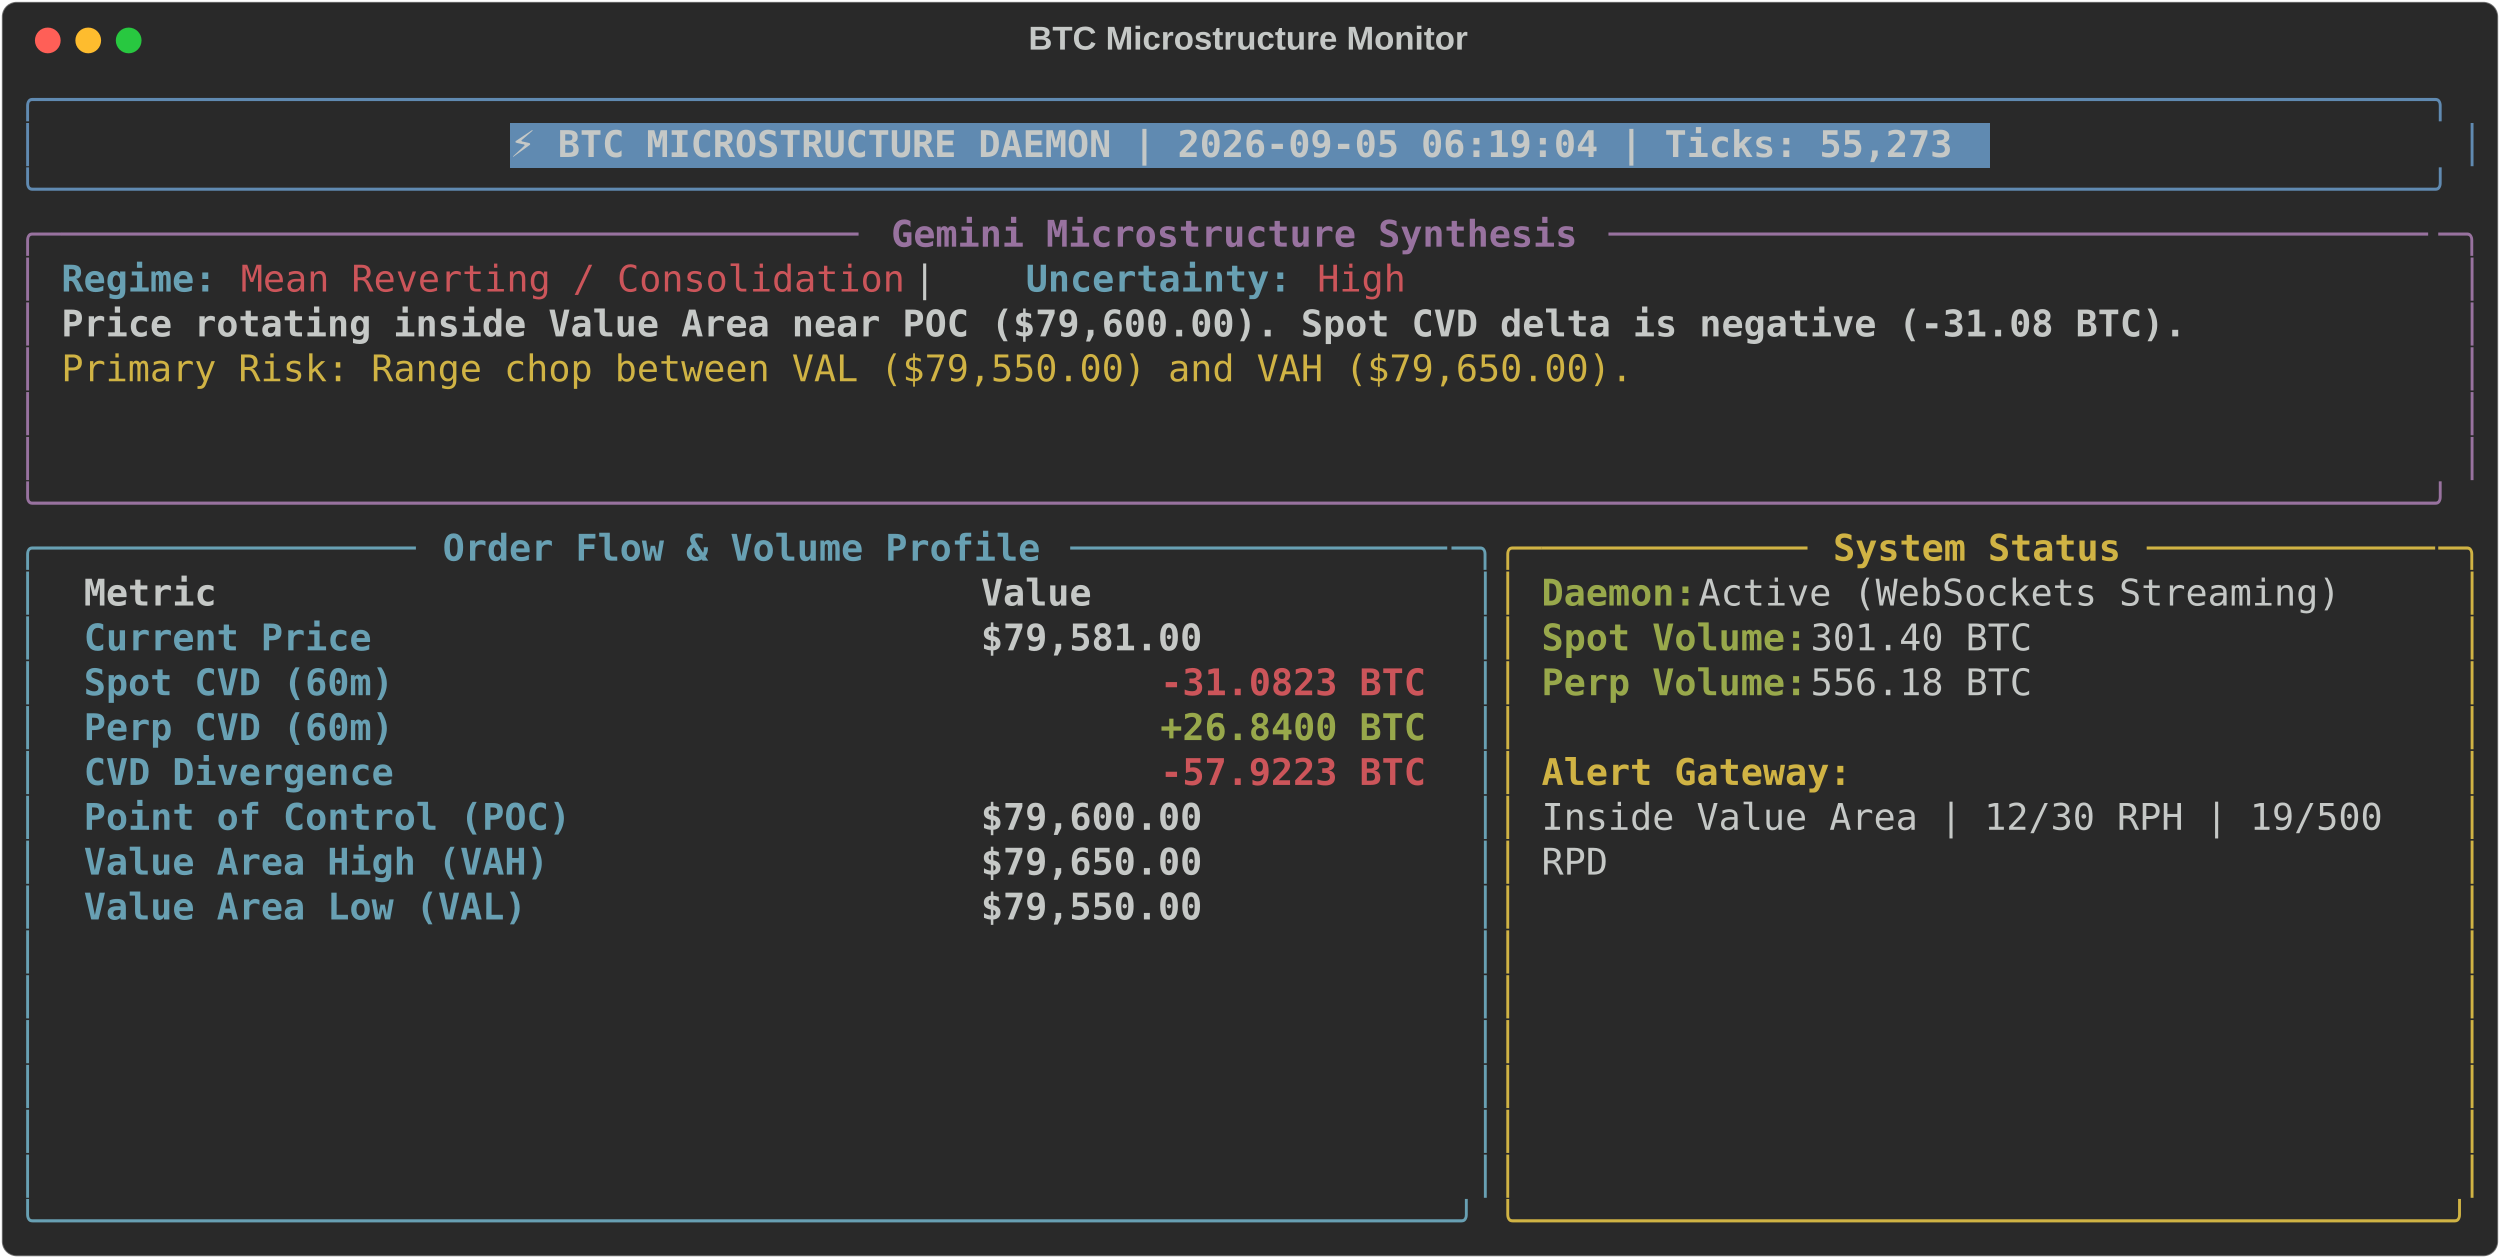
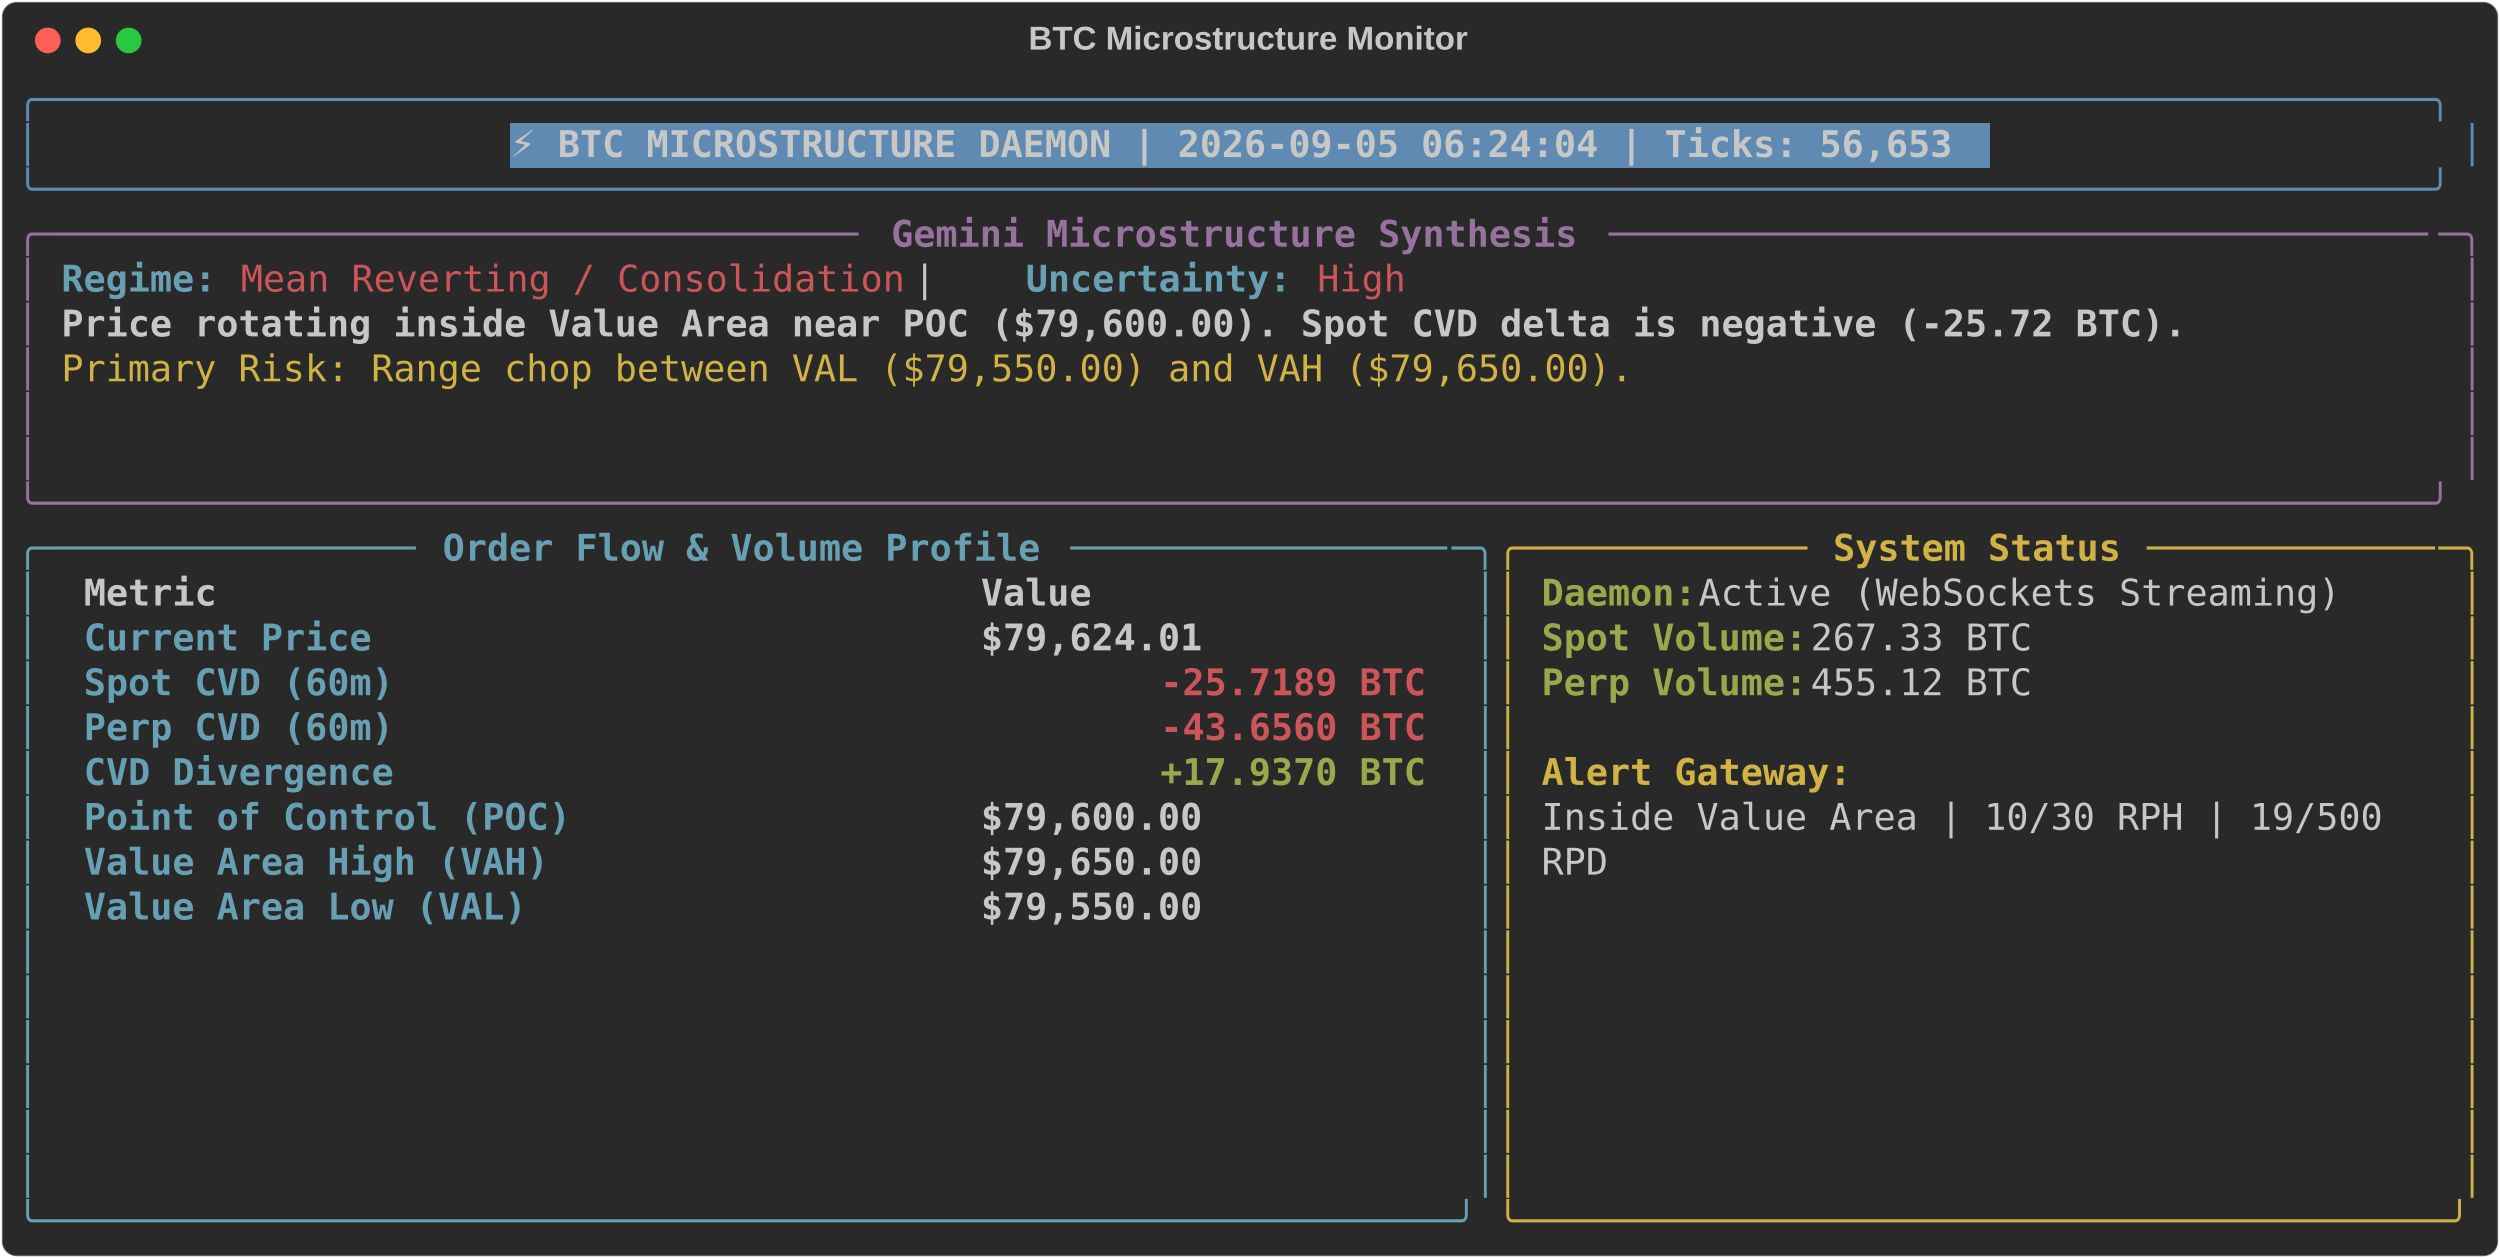
<svg xmlns="http://www.w3.org/2000/svg" class="rich-terminal" viewBox="0 0 1360 684.4">
  <style>

    @font-face {
        font-family: "Fira Code";
        src: local("FiraCode-Regular"),
                url("https://cdnjs.cloudflare.com/ajax/libs/firacode/6.2.0/woff2/FiraCode-Regular.woff2") format("woff2"),
                url("https://cdnjs.cloudflare.com/ajax/libs/firacode/6.2.0/woff/FiraCode-Regular.woff") format("woff");
        font-style: normal;
        font-weight: 400;
    }
    @font-face {
        font-family: "Fira Code";
        src: local("FiraCode-Bold"),
                url("https://cdnjs.cloudflare.com/ajax/libs/firacode/6.2.0/woff2/FiraCode-Bold.woff2") format("woff2"),
                url("https://cdnjs.cloudflare.com/ajax/libs/firacode/6.2.0/woff/FiraCode-Bold.woff") format("woff");
        font-style: bold;
        font-weight: 700;
    }

-     .terminal-1719620336-matrix {
+     .terminal-1569542919-matrix {
        font-family: Fira Code, monospace;
        font-size: 20px;
        line-height: 24.4px;
        font-variant-east-asian: full-width;
    }

-     .terminal-1719620336-title {
+     .terminal-1569542919-title {
        font-size: 18px;
        font-weight: bold;
        font-family: arial;
    }

-     .terminal-1719620336-r1 { fill: #608ab1 }
- .terminal-1719620336-r2 { fill: #c5c8c6 }
- .terminal-1719620336-r3 { fill: #c5c8c6;font-weight: bold }
- .terminal-1719620336-r4 { fill: #98729f }
- .terminal-1719620336-r5 { fill: #98729f;font-weight: bold }
- .terminal-1719620336-r6 { fill: #68a0b3;font-weight: bold }
- .terminal-1719620336-r7 { fill: #cc555a }
- .terminal-1719620336-r8 { fill: #d0b344 }
- .terminal-1719620336-r9 { fill: #68a0b3 }
- .terminal-1719620336-r10 { fill: #d0b344;font-weight: bold }
- .terminal-1719620336-r11 { fill: #98a84b;font-weight: bold }
- .terminal-1719620336-r12 { fill: #cc555a;font-weight: bold }
+     .terminal-1569542919-r1 { fill: #608ab1 }
+ .terminal-1569542919-r2 { fill: #c5c8c6 }
+ .terminal-1569542919-r3 { fill: #c5c8c6;font-weight: bold }
+ .terminal-1569542919-r4 { fill: #98729f }
+ .terminal-1569542919-r5 { fill: #98729f;font-weight: bold }
+ .terminal-1569542919-r6 { fill: #68a0b3;font-weight: bold }
+ .terminal-1569542919-r7 { fill: #cc555a }
+ .terminal-1569542919-r8 { fill: #d0b344 }
+ .terminal-1569542919-r9 { fill: #68a0b3 }
+ .terminal-1569542919-r10 { fill: #d0b344;font-weight: bold }
+ .terminal-1569542919-r11 { fill: #98a84b;font-weight: bold }
+ .terminal-1569542919-r12 { fill: #cc555a;font-weight: bold }
    </style>
  <defs>
-     <clipPath id="terminal-1719620336-clip-terminal">
+     <clipPath id="terminal-1569542919-clip-terminal">
      <rect x="0" y="0" width="1341.0" height="633.4" />
    </clipPath>
-     <clipPath id="terminal-1719620336-line-0">
+     <clipPath id="terminal-1569542919-line-0">
      <rect x="0" y="1.5" width="1342" height="24.65" />
    </clipPath>
-     <clipPath id="terminal-1719620336-line-1">
+     <clipPath id="terminal-1569542919-line-1">
      <rect x="0" y="25.9" width="1342" height="24.65" />
    </clipPath>
-     <clipPath id="terminal-1719620336-line-2">
+     <clipPath id="terminal-1569542919-line-2">
      <rect x="0" y="50.3" width="1342" height="24.65" />
    </clipPath>
-     <clipPath id="terminal-1719620336-line-3">
+     <clipPath id="terminal-1569542919-line-3">
      <rect x="0" y="74.7" width="1342" height="24.65" />
    </clipPath>
-     <clipPath id="terminal-1719620336-line-4">
+     <clipPath id="terminal-1569542919-line-4">
      <rect x="0" y="99.1" width="1342" height="24.65" />
    </clipPath>
-     <clipPath id="terminal-1719620336-line-5">
+     <clipPath id="terminal-1569542919-line-5">
      <rect x="0" y="123.5" width="1342" height="24.65" />
    </clipPath>
-     <clipPath id="terminal-1719620336-line-6">
+     <clipPath id="terminal-1569542919-line-6">
      <rect x="0" y="147.9" width="1342" height="24.65" />
    </clipPath>
-     <clipPath id="terminal-1719620336-line-7">
+     <clipPath id="terminal-1569542919-line-7">
      <rect x="0" y="172.3" width="1342" height="24.65" />
    </clipPath>
-     <clipPath id="terminal-1719620336-line-8">
+     <clipPath id="terminal-1569542919-line-8">
      <rect x="0" y="196.7" width="1342" height="24.65" />
    </clipPath>
-     <clipPath id="terminal-1719620336-line-9">
+     <clipPath id="terminal-1569542919-line-9">
      <rect x="0" y="221.1" width="1342" height="24.65" />
    </clipPath>
-     <clipPath id="terminal-1719620336-line-10">
+     <clipPath id="terminal-1569542919-line-10">
      <rect x="0" y="245.5" width="1342" height="24.65" />
    </clipPath>
-     <clipPath id="terminal-1719620336-line-11">
+     <clipPath id="terminal-1569542919-line-11">
      <rect x="0" y="269.9" width="1342" height="24.65" />
    </clipPath>
-     <clipPath id="terminal-1719620336-line-12">
+     <clipPath id="terminal-1569542919-line-12">
      <rect x="0" y="294.3" width="1342" height="24.65" />
    </clipPath>
-     <clipPath id="terminal-1719620336-line-13">
+     <clipPath id="terminal-1569542919-line-13">
      <rect x="0" y="318.7" width="1342" height="24.65" />
    </clipPath>
-     <clipPath id="terminal-1719620336-line-14">
+     <clipPath id="terminal-1569542919-line-14">
      <rect x="0" y="343.1" width="1342" height="24.65" />
    </clipPath>
-     <clipPath id="terminal-1719620336-line-15">
+     <clipPath id="terminal-1569542919-line-15">
      <rect x="0" y="367.5" width="1342" height="24.65" />
    </clipPath>
-     <clipPath id="terminal-1719620336-line-16">
+     <clipPath id="terminal-1569542919-line-16">
      <rect x="0" y="391.9" width="1342" height="24.65" />
    </clipPath>
-     <clipPath id="terminal-1719620336-line-17">
+     <clipPath id="terminal-1569542919-line-17">
      <rect x="0" y="416.3" width="1342" height="24.65" />
    </clipPath>
-     <clipPath id="terminal-1719620336-line-18">
+     <clipPath id="terminal-1569542919-line-18">
      <rect x="0" y="440.7" width="1342" height="24.65" />
    </clipPath>
-     <clipPath id="terminal-1719620336-line-19">
+     <clipPath id="terminal-1569542919-line-19">
      <rect x="0" y="465.1" width="1342" height="24.65" />
    </clipPath>
-     <clipPath id="terminal-1719620336-line-20">
+     <clipPath id="terminal-1569542919-line-20">
      <rect x="0" y="489.5" width="1342" height="24.65" />
    </clipPath>
-     <clipPath id="terminal-1719620336-line-21">
+     <clipPath id="terminal-1569542919-line-21">
      <rect x="0" y="513.9" width="1342" height="24.65" />
    </clipPath>
-     <clipPath id="terminal-1719620336-line-22">
+     <clipPath id="terminal-1569542919-line-22">
      <rect x="0" y="538.3" width="1342" height="24.65" />
    </clipPath>
-     <clipPath id="terminal-1719620336-line-23">
+     <clipPath id="terminal-1569542919-line-23">
      <rect x="0" y="562.7" width="1342" height="24.65" />
    </clipPath>
-     <clipPath id="terminal-1719620336-line-24">
+     <clipPath id="terminal-1569542919-line-24">
      <rect x="0" y="587.1" width="1342" height="24.65" />
    </clipPath>
  </defs>
  <rect fill="#292929" stroke="rgba(255,255,255,0.35)" stroke-width="1" x="1" y="1" width="1358" height="682.4" rx="8" />
-   <text class="terminal-1719620336-title" fill="#c5c8c6" text-anchor="middle" x="679" y="27">BTC Microstructure Monitor</text>
+   <text class="terminal-1569542919-title" fill="#c5c8c6" text-anchor="middle" x="679" y="27">BTC Microstructure Monitor</text>
  <g transform="translate(26,22)">
    <circle cx="0" cy="0" r="7" fill="#ff5f57" />
    <circle cx="22" cy="0" r="7" fill="#febc2e" />
    <circle cx="44" cy="0" r="7" fill="#28c840" />
  </g>
-   <g transform="translate(9, 41)" clip-path="url(#terminal-1719620336-clip-terminal)">
+   <g transform="translate(9, 41)" clip-path="url(#terminal-1569542919-clip-terminal)">
    <rect fill="#608ab1" x="268.4" y="25.9" width="805.2" height="24.65" shape-rendering="crispEdges" />
-     <g class="terminal-1719620336-matrix">
-       <text class="terminal-1719620336-r1" x="0" y="20" textLength="1342" clip-path="url(#terminal-1719620336-line-0)">╭────────────────────────────────────────────────────────────────────────────────────────────────────────────╮</text>
-       <text class="terminal-1719620336-r2" x="1342" y="20" textLength="12.2" clip-path="url(#terminal-1719620336-line-0)">
- </text>
-       <text class="terminal-1719620336-r1" x="0" y="44.4" textLength="12.2" clip-path="url(#terminal-1719620336-line-1)">│</text>
-       <text class="terminal-1719620336-r3" x="268.4" y="44.4" textLength="793" clip-path="url(#terminal-1719620336-line-1)">⚡ BTC MICROSTRUCTURE DAEMON | 2026-09-05 06:19:04 | Ticks: 55,273</text>
-       <text class="terminal-1719620336-r1" x="1329.8" y="44.4" textLength="12.2" clip-path="url(#terminal-1719620336-line-1)">│</text>
-       <text class="terminal-1719620336-r2" x="1342" y="44.4" textLength="12.2" clip-path="url(#terminal-1719620336-line-1)">
- </text>
-       <text class="terminal-1719620336-r1" x="0" y="68.8" textLength="1342" clip-path="url(#terminal-1719620336-line-2)">╰────────────────────────────────────────────────────────────────────────────────────────────────────────────╯</text>
-       <text class="terminal-1719620336-r2" x="1342" y="68.8" textLength="12.2" clip-path="url(#terminal-1719620336-line-2)">
- </text>
-       <text class="terminal-1719620336-r4" x="0" y="93.2" textLength="24.4" clip-path="url(#terminal-1719620336-line-3)">╭─</text>
-       <text class="terminal-1719620336-r4" x="24.4" y="93.2" textLength="439.2" clip-path="url(#terminal-1719620336-line-3)">────────────────────────────────────</text>
-       <text class="terminal-1719620336-r5" x="475.8" y="93.2" textLength="378.2" clip-path="url(#terminal-1719620336-line-3)">Gemini Microstructure Synthesis</text>
-       <text class="terminal-1719620336-r4" x="866.2" y="93.2" textLength="451.4" clip-path="url(#terminal-1719620336-line-3)">─────────────────────────────────────</text>
-       <text class="terminal-1719620336-r4" x="1317.6" y="93.2" textLength="24.4" clip-path="url(#terminal-1719620336-line-3)">─╮</text>
-       <text class="terminal-1719620336-r2" x="1342" y="93.2" textLength="12.2" clip-path="url(#terminal-1719620336-line-3)">
- </text>
-       <text class="terminal-1719620336-r4" x="0" y="117.6" textLength="12.2" clip-path="url(#terminal-1719620336-line-4)">│</text>
-       <text class="terminal-1719620336-r6" x="24.4" y="117.6" textLength="85.4" clip-path="url(#terminal-1719620336-line-4)">Regime:</text>
-       <text class="terminal-1719620336-r7" x="122" y="117.6" textLength="366" clip-path="url(#terminal-1719620336-line-4)">Mean Reverting / Consolidation</text>
-       <text class="terminal-1719620336-r2" x="488" y="117.6" textLength="61" clip-path="url(#terminal-1719620336-line-4)">  |  </text>
-       <text class="terminal-1719620336-r6" x="549" y="117.6" textLength="146.4" clip-path="url(#terminal-1719620336-line-4)">Uncertainty:</text>
-       <text class="terminal-1719620336-r7" x="707.6" y="117.6" textLength="48.8" clip-path="url(#terminal-1719620336-line-4)">High</text>
-       <text class="terminal-1719620336-r4" x="1329.8" y="117.6" textLength="12.2" clip-path="url(#terminal-1719620336-line-4)">│</text>
-       <text class="terminal-1719620336-r2" x="1342" y="117.6" textLength="12.2" clip-path="url(#terminal-1719620336-line-4)">
- </text>
-       <text class="terminal-1719620336-r4" x="0" y="142" textLength="12.2" clip-path="url(#terminal-1719620336-line-5)">│</text>
-       <text class="terminal-1719620336-r3" x="24.4" y="142" textLength="1171.2" clip-path="url(#terminal-1719620336-line-5)">Price rotating inside Value Area near POC ($79,600.00). Spot CVD delta is negative (-31.08 BTC).</text>
-       <text class="terminal-1719620336-r4" x="1329.8" y="142" textLength="12.2" clip-path="url(#terminal-1719620336-line-5)">│</text>
-       <text class="terminal-1719620336-r2" x="1342" y="142" textLength="12.2" clip-path="url(#terminal-1719620336-line-5)">
- </text>
-       <text class="terminal-1719620336-r4" x="0" y="166.4" textLength="12.2" clip-path="url(#terminal-1719620336-line-6)">│</text>
-       <text class="terminal-1719620336-r8" x="24.4" y="166.4" textLength="866.2" clip-path="url(#terminal-1719620336-line-6)">Primary Risk: Range chop between VAL ($79,550.00) and VAH ($79,650.00).</text>
-       <text class="terminal-1719620336-r4" x="1329.8" y="166.4" textLength="12.2" clip-path="url(#terminal-1719620336-line-6)">│</text>
-       <text class="terminal-1719620336-r2" x="1342" y="166.4" textLength="12.2" clip-path="url(#terminal-1719620336-line-6)">
- </text>
-       <text class="terminal-1719620336-r4" x="0" y="190.8" textLength="12.2" clip-path="url(#terminal-1719620336-line-7)">│</text>
-       <text class="terminal-1719620336-r4" x="1329.8" y="190.8" textLength="12.2" clip-path="url(#terminal-1719620336-line-7)">│</text>
-       <text class="terminal-1719620336-r2" x="1342" y="190.8" textLength="12.2" clip-path="url(#terminal-1719620336-line-7)">
- </text>
-       <text class="terminal-1719620336-r4" x="0" y="215.2" textLength="12.2" clip-path="url(#terminal-1719620336-line-8)">│</text>
-       <text class="terminal-1719620336-r4" x="1329.8" y="215.2" textLength="12.2" clip-path="url(#terminal-1719620336-line-8)">│</text>
-       <text class="terminal-1719620336-r2" x="1342" y="215.2" textLength="12.2" clip-path="url(#terminal-1719620336-line-8)">
- </text>
-       <text class="terminal-1719620336-r4" x="0" y="239.6" textLength="1342" clip-path="url(#terminal-1719620336-line-9)">╰────────────────────────────────────────────────────────────────────────────────────────────────────────────╯</text>
-       <text class="terminal-1719620336-r2" x="1342" y="239.6" textLength="12.2" clip-path="url(#terminal-1719620336-line-9)">
- </text>
-       <text class="terminal-1719620336-r9" x="0" y="264" textLength="24.4" clip-path="url(#terminal-1719620336-line-10)">╭─</text>
-       <text class="terminal-1719620336-r9" x="24.4" y="264" textLength="195.2" clip-path="url(#terminal-1719620336-line-10)">────────────────</text>
-       <text class="terminal-1719620336-r6" x="231.8" y="264" textLength="329.4" clip-path="url(#terminal-1719620336-line-10)">Order Flow &amp; Volume Profile</text>
-       <text class="terminal-1719620336-r9" x="573.4" y="264" textLength="207.4" clip-path="url(#terminal-1719620336-line-10)">─────────────────</text>
-       <text class="terminal-1719620336-r9" x="780.8" y="264" textLength="24.4" clip-path="url(#terminal-1719620336-line-10)">─╮</text>
-       <text class="terminal-1719620336-r8" x="805.2" y="264" textLength="24.4" clip-path="url(#terminal-1719620336-line-10)">╭─</text>
-       <text class="terminal-1719620336-r8" x="829.6" y="264" textLength="146.4" clip-path="url(#terminal-1719620336-line-10)">────────────</text>
-       <text class="terminal-1719620336-r10" x="988.2" y="264" textLength="158.6" clip-path="url(#terminal-1719620336-line-10)">System Status</text>
-       <text class="terminal-1719620336-r8" x="1159" y="264" textLength="158.6" clip-path="url(#terminal-1719620336-line-10)">─────────────</text>
-       <text class="terminal-1719620336-r8" x="1317.6" y="264" textLength="24.4" clip-path="url(#terminal-1719620336-line-10)">─╮</text>
-       <text class="terminal-1719620336-r2" x="1342" y="264" textLength="12.2" clip-path="url(#terminal-1719620336-line-10)">
- </text>
-       <text class="terminal-1719620336-r9" x="0" y="288.4" textLength="12.2" clip-path="url(#terminal-1719620336-line-11)">│</text>
-       <text class="terminal-1719620336-r3" x="36.6" y="288.4" textLength="463.6" clip-path="url(#terminal-1719620336-line-11)">Metric                                </text>
-       <text class="terminal-1719620336-r3" x="524.6" y="288.4" textLength="244" clip-path="url(#terminal-1719620336-line-11)">               Value</text>
-       <text class="terminal-1719620336-r9" x="793" y="288.4" textLength="12.2" clip-path="url(#terminal-1719620336-line-11)">│</text>
-       <text class="terminal-1719620336-r8" x="805.2" y="288.4" textLength="12.2" clip-path="url(#terminal-1719620336-line-11)">│</text>
-       <text class="terminal-1719620336-r11" x="829.6" y="288.4" textLength="85.4" clip-path="url(#terminal-1719620336-line-11)">Daemon:</text>
-       <text class="terminal-1719620336-r2" x="915" y="288.4" textLength="366" clip-path="url(#terminal-1719620336-line-11)"> Active (WebSockets Streaming)</text>
-       <text class="terminal-1719620336-r8" x="1329.8" y="288.4" textLength="12.2" clip-path="url(#terminal-1719620336-line-11)">│</text>
-       <text class="terminal-1719620336-r2" x="1342" y="288.4" textLength="12.2" clip-path="url(#terminal-1719620336-line-11)">
- </text>
-       <text class="terminal-1719620336-r9" x="0" y="312.8" textLength="12.2" clip-path="url(#terminal-1719620336-line-12)">│</text>
-       <text class="terminal-1719620336-r6" x="36.6" y="312.8" textLength="463.6" clip-path="url(#terminal-1719620336-line-12)">Current Price                         </text>
-       <text class="terminal-1719620336-r3" x="524.6" y="312.8" textLength="244" clip-path="url(#terminal-1719620336-line-12)">          $79,581.00</text>
-       <text class="terminal-1719620336-r9" x="793" y="312.8" textLength="12.2" clip-path="url(#terminal-1719620336-line-12)">│</text>
-       <text class="terminal-1719620336-r8" x="805.2" y="312.8" textLength="12.2" clip-path="url(#terminal-1719620336-line-12)">│</text>
-       <text class="terminal-1719620336-r11" x="829.6" y="312.8" textLength="146.4" clip-path="url(#terminal-1719620336-line-12)">Spot Volume:</text>
-       <text class="terminal-1719620336-r2" x="976" y="312.8" textLength="134.2" clip-path="url(#terminal-1719620336-line-12)"> 301.40 BTC</text>
-       <text class="terminal-1719620336-r8" x="1329.8" y="312.8" textLength="12.2" clip-path="url(#terminal-1719620336-line-12)">│</text>
-       <text class="terminal-1719620336-r2" x="1342" y="312.8" textLength="12.2" clip-path="url(#terminal-1719620336-line-12)">
- </text>
-       <text class="terminal-1719620336-r9" x="0" y="337.2" textLength="12.2" clip-path="url(#terminal-1719620336-line-13)">│</text>
-       <text class="terminal-1719620336-r6" x="36.6" y="337.2" textLength="463.6" clip-path="url(#terminal-1719620336-line-13)">Spot CVD (60m)                        </text>
-       <text class="terminal-1719620336-r12" x="622.2" y="337.2" textLength="146.4" clip-path="url(#terminal-1719620336-line-13)">-31.0823 BTC</text>
-       <text class="terminal-1719620336-r9" x="793" y="337.2" textLength="12.2" clip-path="url(#terminal-1719620336-line-13)">│</text>
-       <text class="terminal-1719620336-r8" x="805.2" y="337.2" textLength="12.2" clip-path="url(#terminal-1719620336-line-13)">│</text>
-       <text class="terminal-1719620336-r11" x="829.6" y="337.2" textLength="146.4" clip-path="url(#terminal-1719620336-line-13)">Perp Volume:</text>
-       <text class="terminal-1719620336-r2" x="976" y="337.2" textLength="134.2" clip-path="url(#terminal-1719620336-line-13)"> 556.18 BTC</text>
-       <text class="terminal-1719620336-r8" x="1329.8" y="337.2" textLength="12.2" clip-path="url(#terminal-1719620336-line-13)">│</text>
-       <text class="terminal-1719620336-r2" x="1342" y="337.2" textLength="12.2" clip-path="url(#terminal-1719620336-line-13)">
- </text>
-       <text class="terminal-1719620336-r9" x="0" y="361.6" textLength="12.2" clip-path="url(#terminal-1719620336-line-14)">│</text>
-       <text class="terminal-1719620336-r6" x="36.6" y="361.6" textLength="463.6" clip-path="url(#terminal-1719620336-line-14)">Perp CVD (60m)                        </text>
-       <text class="terminal-1719620336-r11" x="622.2" y="361.6" textLength="146.4" clip-path="url(#terminal-1719620336-line-14)">+26.8400 BTC</text>
-       <text class="terminal-1719620336-r9" x="793" y="361.6" textLength="12.2" clip-path="url(#terminal-1719620336-line-14)">│</text>
-       <text class="terminal-1719620336-r8" x="805.2" y="361.6" textLength="12.2" clip-path="url(#terminal-1719620336-line-14)">│</text>
-       <text class="terminal-1719620336-r8" x="1329.8" y="361.6" textLength="12.2" clip-path="url(#terminal-1719620336-line-14)">│</text>
-       <text class="terminal-1719620336-r2" x="1342" y="361.6" textLength="12.2" clip-path="url(#terminal-1719620336-line-14)">
- </text>
-       <text class="terminal-1719620336-r9" x="0" y="386" textLength="12.2" clip-path="url(#terminal-1719620336-line-15)">│</text>
-       <text class="terminal-1719620336-r6" x="36.6" y="386" textLength="463.6" clip-path="url(#terminal-1719620336-line-15)">CVD Divergence                        </text>
-       <text class="terminal-1719620336-r12" x="622.2" y="386" textLength="146.4" clip-path="url(#terminal-1719620336-line-15)">-57.9223 BTC</text>
-       <text class="terminal-1719620336-r9" x="793" y="386" textLength="12.2" clip-path="url(#terminal-1719620336-line-15)">│</text>
-       <text class="terminal-1719620336-r8" x="805.2" y="386" textLength="12.2" clip-path="url(#terminal-1719620336-line-15)">│</text>
-       <text class="terminal-1719620336-r10" x="829.6" y="386" textLength="170.8" clip-path="url(#terminal-1719620336-line-15)">Alert Gateway:</text>
-       <text class="terminal-1719620336-r8" x="1329.8" y="386" textLength="12.2" clip-path="url(#terminal-1719620336-line-15)">│</text>
-       <text class="terminal-1719620336-r2" x="1342" y="386" textLength="12.2" clip-path="url(#terminal-1719620336-line-15)">
- </text>
-       <text class="terminal-1719620336-r9" x="0" y="410.4" textLength="12.2" clip-path="url(#terminal-1719620336-line-16)">│</text>
-       <text class="terminal-1719620336-r6" x="36.6" y="410.4" textLength="463.6" clip-path="url(#terminal-1719620336-line-16)">Point of Control (POC)                </text>
-       <text class="terminal-1719620336-r3" x="524.6" y="410.4" textLength="244" clip-path="url(#terminal-1719620336-line-16)">          $79,600.00</text>
-       <text class="terminal-1719620336-r9" x="793" y="410.4" textLength="12.2" clip-path="url(#terminal-1719620336-line-16)">│</text>
-       <text class="terminal-1719620336-r8" x="805.2" y="410.4" textLength="12.2" clip-path="url(#terminal-1719620336-line-16)">│</text>
-       <text class="terminal-1719620336-r2" x="829.6" y="410.4" textLength="475.8" clip-path="url(#terminal-1719620336-line-16)">Inside Value Area | 12/30 RPH | 19/500 </text>
-       <text class="terminal-1719620336-r8" x="1329.8" y="410.4" textLength="12.2" clip-path="url(#terminal-1719620336-line-16)">│</text>
-       <text class="terminal-1719620336-r2" x="1342" y="410.4" textLength="12.2" clip-path="url(#terminal-1719620336-line-16)">
- </text>
-       <text class="terminal-1719620336-r9" x="0" y="434.8" textLength="12.2" clip-path="url(#terminal-1719620336-line-17)">│</text>
-       <text class="terminal-1719620336-r6" x="36.6" y="434.8" textLength="463.6" clip-path="url(#terminal-1719620336-line-17)">Value Area High (VAH)                 </text>
-       <text class="terminal-1719620336-r3" x="524.6" y="434.8" textLength="244" clip-path="url(#terminal-1719620336-line-17)">          $79,650.00</text>
-       <text class="terminal-1719620336-r9" x="793" y="434.8" textLength="12.2" clip-path="url(#terminal-1719620336-line-17)">│</text>
-       <text class="terminal-1719620336-r8" x="805.2" y="434.8" textLength="12.2" clip-path="url(#terminal-1719620336-line-17)">│</text>
-       <text class="terminal-1719620336-r2" x="829.6" y="434.8" textLength="36.6" clip-path="url(#terminal-1719620336-line-17)">RPD</text>
-       <text class="terminal-1719620336-r8" x="1329.8" y="434.8" textLength="12.2" clip-path="url(#terminal-1719620336-line-17)">│</text>
-       <text class="terminal-1719620336-r2" x="1342" y="434.8" textLength="12.2" clip-path="url(#terminal-1719620336-line-17)">
- </text>
-       <text class="terminal-1719620336-r9" x="0" y="459.2" textLength="12.2" clip-path="url(#terminal-1719620336-line-18)">│</text>
-       <text class="terminal-1719620336-r6" x="36.6" y="459.2" textLength="463.6" clip-path="url(#terminal-1719620336-line-18)">Value Area Low (VAL)                  </text>
-       <text class="terminal-1719620336-r3" x="524.6" y="459.2" textLength="244" clip-path="url(#terminal-1719620336-line-18)">          $79,550.00</text>
-       <text class="terminal-1719620336-r9" x="793" y="459.2" textLength="12.2" clip-path="url(#terminal-1719620336-line-18)">│</text>
-       <text class="terminal-1719620336-r8" x="805.2" y="459.2" textLength="12.2" clip-path="url(#terminal-1719620336-line-18)">│</text>
-       <text class="terminal-1719620336-r8" x="1329.8" y="459.2" textLength="12.2" clip-path="url(#terminal-1719620336-line-18)">│</text>
-       <text class="terminal-1719620336-r2" x="1342" y="459.2" textLength="12.2" clip-path="url(#terminal-1719620336-line-18)">
- </text>
-       <text class="terminal-1719620336-r9" x="0" y="483.6" textLength="12.2" clip-path="url(#terminal-1719620336-line-19)">│</text>
-       <text class="terminal-1719620336-r9" x="793" y="483.6" textLength="12.2" clip-path="url(#terminal-1719620336-line-19)">│</text>
-       <text class="terminal-1719620336-r8" x="805.2" y="483.6" textLength="12.2" clip-path="url(#terminal-1719620336-line-19)">│</text>
-       <text class="terminal-1719620336-r8" x="1329.8" y="483.6" textLength="12.2" clip-path="url(#terminal-1719620336-line-19)">│</text>
-       <text class="terminal-1719620336-r2" x="1342" y="483.6" textLength="12.2" clip-path="url(#terminal-1719620336-line-19)">
- </text>
-       <text class="terminal-1719620336-r9" x="0" y="508" textLength="12.2" clip-path="url(#terminal-1719620336-line-20)">│</text>
-       <text class="terminal-1719620336-r9" x="793" y="508" textLength="12.2" clip-path="url(#terminal-1719620336-line-20)">│</text>
-       <text class="terminal-1719620336-r8" x="805.2" y="508" textLength="12.2" clip-path="url(#terminal-1719620336-line-20)">│</text>
-       <text class="terminal-1719620336-r8" x="1329.8" y="508" textLength="12.2" clip-path="url(#terminal-1719620336-line-20)">│</text>
-       <text class="terminal-1719620336-r2" x="1342" y="508" textLength="12.2" clip-path="url(#terminal-1719620336-line-20)">
- </text>
-       <text class="terminal-1719620336-r9" x="0" y="532.4" textLength="12.2" clip-path="url(#terminal-1719620336-line-21)">│</text>
-       <text class="terminal-1719620336-r9" x="793" y="532.4" textLength="12.2" clip-path="url(#terminal-1719620336-line-21)">│</text>
-       <text class="terminal-1719620336-r8" x="805.2" y="532.4" textLength="12.2" clip-path="url(#terminal-1719620336-line-21)">│</text>
-       <text class="terminal-1719620336-r8" x="1329.8" y="532.4" textLength="12.2" clip-path="url(#terminal-1719620336-line-21)">│</text>
-       <text class="terminal-1719620336-r2" x="1342" y="532.4" textLength="12.2" clip-path="url(#terminal-1719620336-line-21)">
- </text>
-       <text class="terminal-1719620336-r9" x="0" y="556.8" textLength="12.2" clip-path="url(#terminal-1719620336-line-22)">│</text>
-       <text class="terminal-1719620336-r9" x="793" y="556.8" textLength="12.2" clip-path="url(#terminal-1719620336-line-22)">│</text>
-       <text class="terminal-1719620336-r8" x="805.2" y="556.8" textLength="12.2" clip-path="url(#terminal-1719620336-line-22)">│</text>
-       <text class="terminal-1719620336-r8" x="1329.8" y="556.8" textLength="12.2" clip-path="url(#terminal-1719620336-line-22)">│</text>
-       <text class="terminal-1719620336-r2" x="1342" y="556.8" textLength="12.2" clip-path="url(#terminal-1719620336-line-22)">
- </text>
-       <text class="terminal-1719620336-r9" x="0" y="581.2" textLength="12.2" clip-path="url(#terminal-1719620336-line-23)">│</text>
-       <text class="terminal-1719620336-r9" x="793" y="581.2" textLength="12.2" clip-path="url(#terminal-1719620336-line-23)">│</text>
-       <text class="terminal-1719620336-r8" x="805.2" y="581.2" textLength="12.2" clip-path="url(#terminal-1719620336-line-23)">│</text>
-       <text class="terminal-1719620336-r8" x="1329.8" y="581.2" textLength="12.2" clip-path="url(#terminal-1719620336-line-23)">│</text>
-       <text class="terminal-1719620336-r2" x="1342" y="581.2" textLength="12.2" clip-path="url(#terminal-1719620336-line-23)">
- </text>
-       <text class="terminal-1719620336-r9" x="0" y="605.6" textLength="12.2" clip-path="url(#terminal-1719620336-line-24)">│</text>
-       <text class="terminal-1719620336-r9" x="793" y="605.6" textLength="12.2" clip-path="url(#terminal-1719620336-line-24)">│</text>
-       <text class="terminal-1719620336-r8" x="805.2" y="605.6" textLength="12.2" clip-path="url(#terminal-1719620336-line-24)">│</text>
-       <text class="terminal-1719620336-r8" x="1329.8" y="605.6" textLength="12.2" clip-path="url(#terminal-1719620336-line-24)">│</text>
-       <text class="terminal-1719620336-r2" x="1342" y="605.6" textLength="12.2" clip-path="url(#terminal-1719620336-line-24)">
- </text>
-       <text class="terminal-1719620336-r9" x="0" y="630" textLength="805.2" clip-path="url(#terminal-1719620336-line-25)">╰────────────────────────────────────────────────────────────────╯</text>
-       <text class="terminal-1719620336-r8" x="805.2" y="630" textLength="536.8" clip-path="url(#terminal-1719620336-line-25)">╰──────────────────────────────────────────╯</text>
-       <text class="terminal-1719620336-r2" x="1342" y="630" textLength="12.2" clip-path="url(#terminal-1719620336-line-25)">
+     <g class="terminal-1569542919-matrix">
+       <text class="terminal-1569542919-r1" x="0" y="20" textLength="1342" clip-path="url(#terminal-1569542919-line-0)">╭────────────────────────────────────────────────────────────────────────────────────────────────────────────╮</text>
+       <text class="terminal-1569542919-r2" x="1342" y="20" textLength="12.2" clip-path="url(#terminal-1569542919-line-0)">
+ </text>
+       <text class="terminal-1569542919-r1" x="0" y="44.4" textLength="12.2" clip-path="url(#terminal-1569542919-line-1)">│</text>
+       <text class="terminal-1569542919-r3" x="268.4" y="44.4" textLength="793" clip-path="url(#terminal-1569542919-line-1)">⚡ BTC MICROSTRUCTURE DAEMON | 2026-09-05 06:24:04 | Ticks: 56,653</text>
+       <text class="terminal-1569542919-r1" x="1329.8" y="44.4" textLength="12.2" clip-path="url(#terminal-1569542919-line-1)">│</text>
+       <text class="terminal-1569542919-r2" x="1342" y="44.4" textLength="12.2" clip-path="url(#terminal-1569542919-line-1)">
+ </text>
+       <text class="terminal-1569542919-r1" x="0" y="68.8" textLength="1342" clip-path="url(#terminal-1569542919-line-2)">╰────────────────────────────────────────────────────────────────────────────────────────────────────────────╯</text>
+       <text class="terminal-1569542919-r2" x="1342" y="68.8" textLength="12.2" clip-path="url(#terminal-1569542919-line-2)">
+ </text>
+       <text class="terminal-1569542919-r4" x="0" y="93.2" textLength="24.4" clip-path="url(#terminal-1569542919-line-3)">╭─</text>
+       <text class="terminal-1569542919-r4" x="24.4" y="93.2" textLength="439.2" clip-path="url(#terminal-1569542919-line-3)">────────────────────────────────────</text>
+       <text class="terminal-1569542919-r5" x="475.8" y="93.2" textLength="378.2" clip-path="url(#terminal-1569542919-line-3)">Gemini Microstructure Synthesis</text>
+       <text class="terminal-1569542919-r4" x="866.2" y="93.2" textLength="451.4" clip-path="url(#terminal-1569542919-line-3)">─────────────────────────────────────</text>
+       <text class="terminal-1569542919-r4" x="1317.6" y="93.2" textLength="24.4" clip-path="url(#terminal-1569542919-line-3)">─╮</text>
+       <text class="terminal-1569542919-r2" x="1342" y="93.2" textLength="12.2" clip-path="url(#terminal-1569542919-line-3)">
+ </text>
+       <text class="terminal-1569542919-r4" x="0" y="117.6" textLength="12.2" clip-path="url(#terminal-1569542919-line-4)">│</text>
+       <text class="terminal-1569542919-r6" x="24.4" y="117.6" textLength="85.4" clip-path="url(#terminal-1569542919-line-4)">Regime:</text>
+       <text class="terminal-1569542919-r7" x="122" y="117.6" textLength="366" clip-path="url(#terminal-1569542919-line-4)">Mean Reverting / Consolidation</text>
+       <text class="terminal-1569542919-r2" x="488" y="117.6" textLength="61" clip-path="url(#terminal-1569542919-line-4)">  |  </text>
+       <text class="terminal-1569542919-r6" x="549" y="117.6" textLength="146.4" clip-path="url(#terminal-1569542919-line-4)">Uncertainty:</text>
+       <text class="terminal-1569542919-r7" x="707.6" y="117.6" textLength="48.8" clip-path="url(#terminal-1569542919-line-4)">High</text>
+       <text class="terminal-1569542919-r4" x="1329.8" y="117.6" textLength="12.2" clip-path="url(#terminal-1569542919-line-4)">│</text>
+       <text class="terminal-1569542919-r2" x="1342" y="117.6" textLength="12.2" clip-path="url(#terminal-1569542919-line-4)">
+ </text>
+       <text class="terminal-1569542919-r4" x="0" y="142" textLength="12.2" clip-path="url(#terminal-1569542919-line-5)">│</text>
+       <text class="terminal-1569542919-r3" x="24.4" y="142" textLength="1171.2" clip-path="url(#terminal-1569542919-line-5)">Price rotating inside Value Area near POC ($79,600.00). Spot CVD delta is negative (-25.72 BTC).</text>
+       <text class="terminal-1569542919-r4" x="1329.8" y="142" textLength="12.2" clip-path="url(#terminal-1569542919-line-5)">│</text>
+       <text class="terminal-1569542919-r2" x="1342" y="142" textLength="12.2" clip-path="url(#terminal-1569542919-line-5)">
+ </text>
+       <text class="terminal-1569542919-r4" x="0" y="166.4" textLength="12.2" clip-path="url(#terminal-1569542919-line-6)">│</text>
+       <text class="terminal-1569542919-r8" x="24.4" y="166.4" textLength="866.2" clip-path="url(#terminal-1569542919-line-6)">Primary Risk: Range chop between VAL ($79,550.00) and VAH ($79,650.00).</text>
+       <text class="terminal-1569542919-r4" x="1329.8" y="166.4" textLength="12.2" clip-path="url(#terminal-1569542919-line-6)">│</text>
+       <text class="terminal-1569542919-r2" x="1342" y="166.4" textLength="12.2" clip-path="url(#terminal-1569542919-line-6)">
+ </text>
+       <text class="terminal-1569542919-r4" x="0" y="190.8" textLength="12.2" clip-path="url(#terminal-1569542919-line-7)">│</text>
+       <text class="terminal-1569542919-r4" x="1329.8" y="190.8" textLength="12.2" clip-path="url(#terminal-1569542919-line-7)">│</text>
+       <text class="terminal-1569542919-r2" x="1342" y="190.8" textLength="12.2" clip-path="url(#terminal-1569542919-line-7)">
+ </text>
+       <text class="terminal-1569542919-r4" x="0" y="215.2" textLength="12.2" clip-path="url(#terminal-1569542919-line-8)">│</text>
+       <text class="terminal-1569542919-r4" x="1329.8" y="215.2" textLength="12.2" clip-path="url(#terminal-1569542919-line-8)">│</text>
+       <text class="terminal-1569542919-r2" x="1342" y="215.2" textLength="12.2" clip-path="url(#terminal-1569542919-line-8)">
+ </text>
+       <text class="terminal-1569542919-r4" x="0" y="239.6" textLength="1342" clip-path="url(#terminal-1569542919-line-9)">╰────────────────────────────────────────────────────────────────────────────────────────────────────────────╯</text>
+       <text class="terminal-1569542919-r2" x="1342" y="239.6" textLength="12.2" clip-path="url(#terminal-1569542919-line-9)">
+ </text>
+       <text class="terminal-1569542919-r9" x="0" y="264" textLength="24.4" clip-path="url(#terminal-1569542919-line-10)">╭─</text>
+       <text class="terminal-1569542919-r9" x="24.4" y="264" textLength="195.2" clip-path="url(#terminal-1569542919-line-10)">────────────────</text>
+       <text class="terminal-1569542919-r6" x="231.8" y="264" textLength="329.4" clip-path="url(#terminal-1569542919-line-10)">Order Flow &amp; Volume Profile</text>
+       <text class="terminal-1569542919-r9" x="573.4" y="264" textLength="207.4" clip-path="url(#terminal-1569542919-line-10)">─────────────────</text>
+       <text class="terminal-1569542919-r9" x="780.8" y="264" textLength="24.4" clip-path="url(#terminal-1569542919-line-10)">─╮</text>
+       <text class="terminal-1569542919-r8" x="805.2" y="264" textLength="24.4" clip-path="url(#terminal-1569542919-line-10)">╭─</text>
+       <text class="terminal-1569542919-r8" x="829.6" y="264" textLength="146.4" clip-path="url(#terminal-1569542919-line-10)">────────────</text>
+       <text class="terminal-1569542919-r10" x="988.2" y="264" textLength="158.6" clip-path="url(#terminal-1569542919-line-10)">System Status</text>
+       <text class="terminal-1569542919-r8" x="1159" y="264" textLength="158.6" clip-path="url(#terminal-1569542919-line-10)">─────────────</text>
+       <text class="terminal-1569542919-r8" x="1317.6" y="264" textLength="24.4" clip-path="url(#terminal-1569542919-line-10)">─╮</text>
+       <text class="terminal-1569542919-r2" x="1342" y="264" textLength="12.2" clip-path="url(#terminal-1569542919-line-10)">
+ </text>
+       <text class="terminal-1569542919-r9" x="0" y="288.4" textLength="12.2" clip-path="url(#terminal-1569542919-line-11)">│</text>
+       <text class="terminal-1569542919-r3" x="36.6" y="288.4" textLength="463.6" clip-path="url(#terminal-1569542919-line-11)">Metric                                </text>
+       <text class="terminal-1569542919-r3" x="524.6" y="288.4" textLength="244" clip-path="url(#terminal-1569542919-line-11)">               Value</text>
+       <text class="terminal-1569542919-r9" x="793" y="288.4" textLength="12.2" clip-path="url(#terminal-1569542919-line-11)">│</text>
+       <text class="terminal-1569542919-r8" x="805.2" y="288.4" textLength="12.2" clip-path="url(#terminal-1569542919-line-11)">│</text>
+       <text class="terminal-1569542919-r11" x="829.6" y="288.4" textLength="85.4" clip-path="url(#terminal-1569542919-line-11)">Daemon:</text>
+       <text class="terminal-1569542919-r2" x="915" y="288.4" textLength="366" clip-path="url(#terminal-1569542919-line-11)"> Active (WebSockets Streaming)</text>
+       <text class="terminal-1569542919-r8" x="1329.8" y="288.4" textLength="12.2" clip-path="url(#terminal-1569542919-line-11)">│</text>
+       <text class="terminal-1569542919-r2" x="1342" y="288.4" textLength="12.2" clip-path="url(#terminal-1569542919-line-11)">
+ </text>
+       <text class="terminal-1569542919-r9" x="0" y="312.8" textLength="12.2" clip-path="url(#terminal-1569542919-line-12)">│</text>
+       <text class="terminal-1569542919-r6" x="36.6" y="312.8" textLength="463.6" clip-path="url(#terminal-1569542919-line-12)">Current Price                         </text>
+       <text class="terminal-1569542919-r3" x="524.6" y="312.8" textLength="244" clip-path="url(#terminal-1569542919-line-12)">          $79,624.01</text>
+       <text class="terminal-1569542919-r9" x="793" y="312.8" textLength="12.2" clip-path="url(#terminal-1569542919-line-12)">│</text>
+       <text class="terminal-1569542919-r8" x="805.2" y="312.8" textLength="12.2" clip-path="url(#terminal-1569542919-line-12)">│</text>
+       <text class="terminal-1569542919-r11" x="829.6" y="312.8" textLength="146.4" clip-path="url(#terminal-1569542919-line-12)">Spot Volume:</text>
+       <text class="terminal-1569542919-r2" x="976" y="312.8" textLength="134.2" clip-path="url(#terminal-1569542919-line-12)"> 267.33 BTC</text>
+       <text class="terminal-1569542919-r8" x="1329.8" y="312.8" textLength="12.2" clip-path="url(#terminal-1569542919-line-12)">│</text>
+       <text class="terminal-1569542919-r2" x="1342" y="312.8" textLength="12.2" clip-path="url(#terminal-1569542919-line-12)">
+ </text>
+       <text class="terminal-1569542919-r9" x="0" y="337.2" textLength="12.2" clip-path="url(#terminal-1569542919-line-13)">│</text>
+       <text class="terminal-1569542919-r6" x="36.6" y="337.2" textLength="463.6" clip-path="url(#terminal-1569542919-line-13)">Spot CVD (60m)                        </text>
+       <text class="terminal-1569542919-r12" x="622.2" y="337.2" textLength="146.4" clip-path="url(#terminal-1569542919-line-13)">-25.7189 BTC</text>
+       <text class="terminal-1569542919-r9" x="793" y="337.2" textLength="12.2" clip-path="url(#terminal-1569542919-line-13)">│</text>
+       <text class="terminal-1569542919-r8" x="805.2" y="337.2" textLength="12.2" clip-path="url(#terminal-1569542919-line-13)">│</text>
+       <text class="terminal-1569542919-r11" x="829.6" y="337.2" textLength="146.4" clip-path="url(#terminal-1569542919-line-13)">Perp Volume:</text>
+       <text class="terminal-1569542919-r2" x="976" y="337.2" textLength="134.2" clip-path="url(#terminal-1569542919-line-13)"> 455.12 BTC</text>
+       <text class="terminal-1569542919-r8" x="1329.8" y="337.2" textLength="12.2" clip-path="url(#terminal-1569542919-line-13)">│</text>
+       <text class="terminal-1569542919-r2" x="1342" y="337.2" textLength="12.2" clip-path="url(#terminal-1569542919-line-13)">
+ </text>
+       <text class="terminal-1569542919-r9" x="0" y="361.6" textLength="12.2" clip-path="url(#terminal-1569542919-line-14)">│</text>
+       <text class="terminal-1569542919-r6" x="36.6" y="361.6" textLength="463.6" clip-path="url(#terminal-1569542919-line-14)">Perp CVD (60m)                        </text>
+       <text class="terminal-1569542919-r12" x="622.2" y="361.6" textLength="146.4" clip-path="url(#terminal-1569542919-line-14)">-43.6560 BTC</text>
+       <text class="terminal-1569542919-r9" x="793" y="361.6" textLength="12.2" clip-path="url(#terminal-1569542919-line-14)">│</text>
+       <text class="terminal-1569542919-r8" x="805.2" y="361.6" textLength="12.2" clip-path="url(#terminal-1569542919-line-14)">│</text>
+       <text class="terminal-1569542919-r8" x="1329.8" y="361.6" textLength="12.2" clip-path="url(#terminal-1569542919-line-14)">│</text>
+       <text class="terminal-1569542919-r2" x="1342" y="361.6" textLength="12.2" clip-path="url(#terminal-1569542919-line-14)">
+ </text>
+       <text class="terminal-1569542919-r9" x="0" y="386" textLength="12.2" clip-path="url(#terminal-1569542919-line-15)">│</text>
+       <text class="terminal-1569542919-r6" x="36.6" y="386" textLength="463.6" clip-path="url(#terminal-1569542919-line-15)">CVD Divergence                        </text>
+       <text class="terminal-1569542919-r11" x="622.2" y="386" textLength="146.4" clip-path="url(#terminal-1569542919-line-15)">+17.9370 BTC</text>
+       <text class="terminal-1569542919-r9" x="793" y="386" textLength="12.2" clip-path="url(#terminal-1569542919-line-15)">│</text>
+       <text class="terminal-1569542919-r8" x="805.2" y="386" textLength="12.2" clip-path="url(#terminal-1569542919-line-15)">│</text>
+       <text class="terminal-1569542919-r10" x="829.6" y="386" textLength="170.8" clip-path="url(#terminal-1569542919-line-15)">Alert Gateway:</text>
+       <text class="terminal-1569542919-r8" x="1329.8" y="386" textLength="12.2" clip-path="url(#terminal-1569542919-line-15)">│</text>
+       <text class="terminal-1569542919-r2" x="1342" y="386" textLength="12.2" clip-path="url(#terminal-1569542919-line-15)">
+ </text>
+       <text class="terminal-1569542919-r9" x="0" y="410.4" textLength="12.2" clip-path="url(#terminal-1569542919-line-16)">│</text>
+       <text class="terminal-1569542919-r6" x="36.6" y="410.4" textLength="463.6" clip-path="url(#terminal-1569542919-line-16)">Point of Control (POC)                </text>
+       <text class="terminal-1569542919-r3" x="524.6" y="410.4" textLength="244" clip-path="url(#terminal-1569542919-line-16)">          $79,600.00</text>
+       <text class="terminal-1569542919-r9" x="793" y="410.4" textLength="12.2" clip-path="url(#terminal-1569542919-line-16)">│</text>
+       <text class="terminal-1569542919-r8" x="805.2" y="410.4" textLength="12.2" clip-path="url(#terminal-1569542919-line-16)">│</text>
+       <text class="terminal-1569542919-r2" x="829.6" y="410.4" textLength="475.8" clip-path="url(#terminal-1569542919-line-16)">Inside Value Area | 10/30 RPH | 19/500 </text>
+       <text class="terminal-1569542919-r8" x="1329.8" y="410.4" textLength="12.2" clip-path="url(#terminal-1569542919-line-16)">│</text>
+       <text class="terminal-1569542919-r2" x="1342" y="410.4" textLength="12.2" clip-path="url(#terminal-1569542919-line-16)">
+ </text>
+       <text class="terminal-1569542919-r9" x="0" y="434.8" textLength="12.2" clip-path="url(#terminal-1569542919-line-17)">│</text>
+       <text class="terminal-1569542919-r6" x="36.6" y="434.8" textLength="463.6" clip-path="url(#terminal-1569542919-line-17)">Value Area High (VAH)                 </text>
+       <text class="terminal-1569542919-r3" x="524.6" y="434.8" textLength="244" clip-path="url(#terminal-1569542919-line-17)">          $79,650.00</text>
+       <text class="terminal-1569542919-r9" x="793" y="434.8" textLength="12.2" clip-path="url(#terminal-1569542919-line-17)">│</text>
+       <text class="terminal-1569542919-r8" x="805.2" y="434.8" textLength="12.2" clip-path="url(#terminal-1569542919-line-17)">│</text>
+       <text class="terminal-1569542919-r2" x="829.6" y="434.8" textLength="36.6" clip-path="url(#terminal-1569542919-line-17)">RPD</text>
+       <text class="terminal-1569542919-r8" x="1329.8" y="434.8" textLength="12.2" clip-path="url(#terminal-1569542919-line-17)">│</text>
+       <text class="terminal-1569542919-r2" x="1342" y="434.8" textLength="12.2" clip-path="url(#terminal-1569542919-line-17)">
+ </text>
+       <text class="terminal-1569542919-r9" x="0" y="459.2" textLength="12.2" clip-path="url(#terminal-1569542919-line-18)">│</text>
+       <text class="terminal-1569542919-r6" x="36.6" y="459.2" textLength="463.6" clip-path="url(#terminal-1569542919-line-18)">Value Area Low (VAL)                  </text>
+       <text class="terminal-1569542919-r3" x="524.6" y="459.2" textLength="244" clip-path="url(#terminal-1569542919-line-18)">          $79,550.00</text>
+       <text class="terminal-1569542919-r9" x="793" y="459.2" textLength="12.2" clip-path="url(#terminal-1569542919-line-18)">│</text>
+       <text class="terminal-1569542919-r8" x="805.2" y="459.2" textLength="12.2" clip-path="url(#terminal-1569542919-line-18)">│</text>
+       <text class="terminal-1569542919-r8" x="1329.8" y="459.2" textLength="12.2" clip-path="url(#terminal-1569542919-line-18)">│</text>
+       <text class="terminal-1569542919-r2" x="1342" y="459.2" textLength="12.2" clip-path="url(#terminal-1569542919-line-18)">
+ </text>
+       <text class="terminal-1569542919-r9" x="0" y="483.6" textLength="12.2" clip-path="url(#terminal-1569542919-line-19)">│</text>
+       <text class="terminal-1569542919-r9" x="793" y="483.6" textLength="12.2" clip-path="url(#terminal-1569542919-line-19)">│</text>
+       <text class="terminal-1569542919-r8" x="805.2" y="483.6" textLength="12.2" clip-path="url(#terminal-1569542919-line-19)">│</text>
+       <text class="terminal-1569542919-r8" x="1329.8" y="483.6" textLength="12.2" clip-path="url(#terminal-1569542919-line-19)">│</text>
+       <text class="terminal-1569542919-r2" x="1342" y="483.6" textLength="12.2" clip-path="url(#terminal-1569542919-line-19)">
+ </text>
+       <text class="terminal-1569542919-r9" x="0" y="508" textLength="12.2" clip-path="url(#terminal-1569542919-line-20)">│</text>
+       <text class="terminal-1569542919-r9" x="793" y="508" textLength="12.2" clip-path="url(#terminal-1569542919-line-20)">│</text>
+       <text class="terminal-1569542919-r8" x="805.2" y="508" textLength="12.2" clip-path="url(#terminal-1569542919-line-20)">│</text>
+       <text class="terminal-1569542919-r8" x="1329.8" y="508" textLength="12.2" clip-path="url(#terminal-1569542919-line-20)">│</text>
+       <text class="terminal-1569542919-r2" x="1342" y="508" textLength="12.2" clip-path="url(#terminal-1569542919-line-20)">
+ </text>
+       <text class="terminal-1569542919-r9" x="0" y="532.4" textLength="12.2" clip-path="url(#terminal-1569542919-line-21)">│</text>
+       <text class="terminal-1569542919-r9" x="793" y="532.4" textLength="12.2" clip-path="url(#terminal-1569542919-line-21)">│</text>
+       <text class="terminal-1569542919-r8" x="805.2" y="532.4" textLength="12.2" clip-path="url(#terminal-1569542919-line-21)">│</text>
+       <text class="terminal-1569542919-r8" x="1329.8" y="532.4" textLength="12.2" clip-path="url(#terminal-1569542919-line-21)">│</text>
+       <text class="terminal-1569542919-r2" x="1342" y="532.4" textLength="12.2" clip-path="url(#terminal-1569542919-line-21)">
+ </text>
+       <text class="terminal-1569542919-r9" x="0" y="556.8" textLength="12.2" clip-path="url(#terminal-1569542919-line-22)">│</text>
+       <text class="terminal-1569542919-r9" x="793" y="556.8" textLength="12.2" clip-path="url(#terminal-1569542919-line-22)">│</text>
+       <text class="terminal-1569542919-r8" x="805.2" y="556.8" textLength="12.2" clip-path="url(#terminal-1569542919-line-22)">│</text>
+       <text class="terminal-1569542919-r8" x="1329.8" y="556.8" textLength="12.2" clip-path="url(#terminal-1569542919-line-22)">│</text>
+       <text class="terminal-1569542919-r2" x="1342" y="556.8" textLength="12.2" clip-path="url(#terminal-1569542919-line-22)">
+ </text>
+       <text class="terminal-1569542919-r9" x="0" y="581.2" textLength="12.2" clip-path="url(#terminal-1569542919-line-23)">│</text>
+       <text class="terminal-1569542919-r9" x="793" y="581.2" textLength="12.2" clip-path="url(#terminal-1569542919-line-23)">│</text>
+       <text class="terminal-1569542919-r8" x="805.2" y="581.2" textLength="12.2" clip-path="url(#terminal-1569542919-line-23)">│</text>
+       <text class="terminal-1569542919-r8" x="1329.8" y="581.2" textLength="12.2" clip-path="url(#terminal-1569542919-line-23)">│</text>
+       <text class="terminal-1569542919-r2" x="1342" y="581.2" textLength="12.2" clip-path="url(#terminal-1569542919-line-23)">
+ </text>
+       <text class="terminal-1569542919-r9" x="0" y="605.6" textLength="12.2" clip-path="url(#terminal-1569542919-line-24)">│</text>
+       <text class="terminal-1569542919-r9" x="793" y="605.6" textLength="12.2" clip-path="url(#terminal-1569542919-line-24)">│</text>
+       <text class="terminal-1569542919-r8" x="805.2" y="605.6" textLength="12.2" clip-path="url(#terminal-1569542919-line-24)">│</text>
+       <text class="terminal-1569542919-r8" x="1329.8" y="605.6" textLength="12.2" clip-path="url(#terminal-1569542919-line-24)">│</text>
+       <text class="terminal-1569542919-r2" x="1342" y="605.6" textLength="12.2" clip-path="url(#terminal-1569542919-line-24)">
+ </text>
+       <text class="terminal-1569542919-r9" x="0" y="630" textLength="805.2" clip-path="url(#terminal-1569542919-line-25)">╰────────────────────────────────────────────────────────────────╯</text>
+       <text class="terminal-1569542919-r8" x="805.2" y="630" textLength="536.8" clip-path="url(#terminal-1569542919-line-25)">╰──────────────────────────────────────────╯</text>
+       <text class="terminal-1569542919-r2" x="1342" y="630" textLength="12.2" clip-path="url(#terminal-1569542919-line-25)">
</text>
    </g>
  </g>
</svg>
